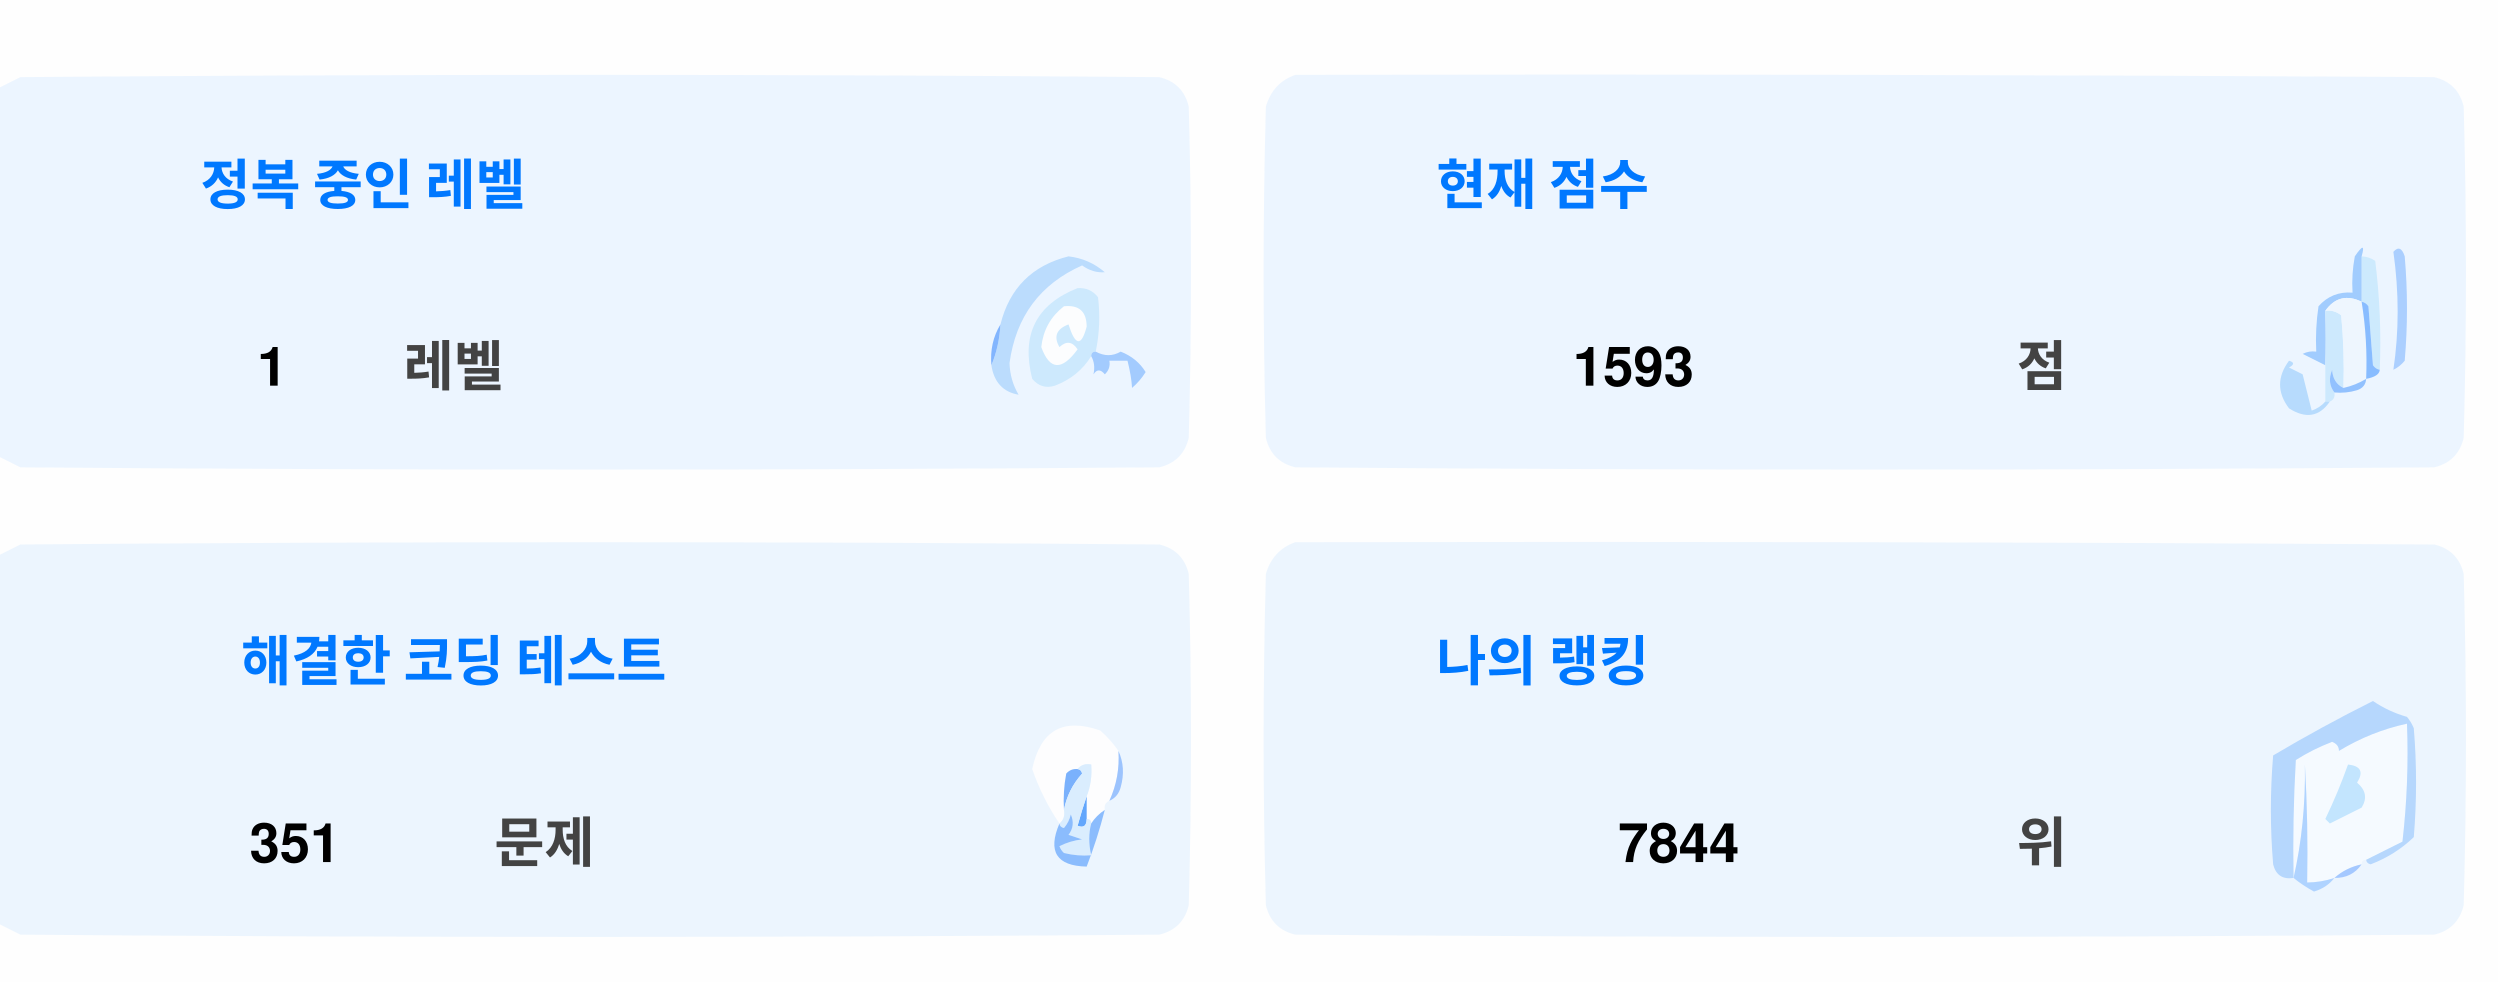
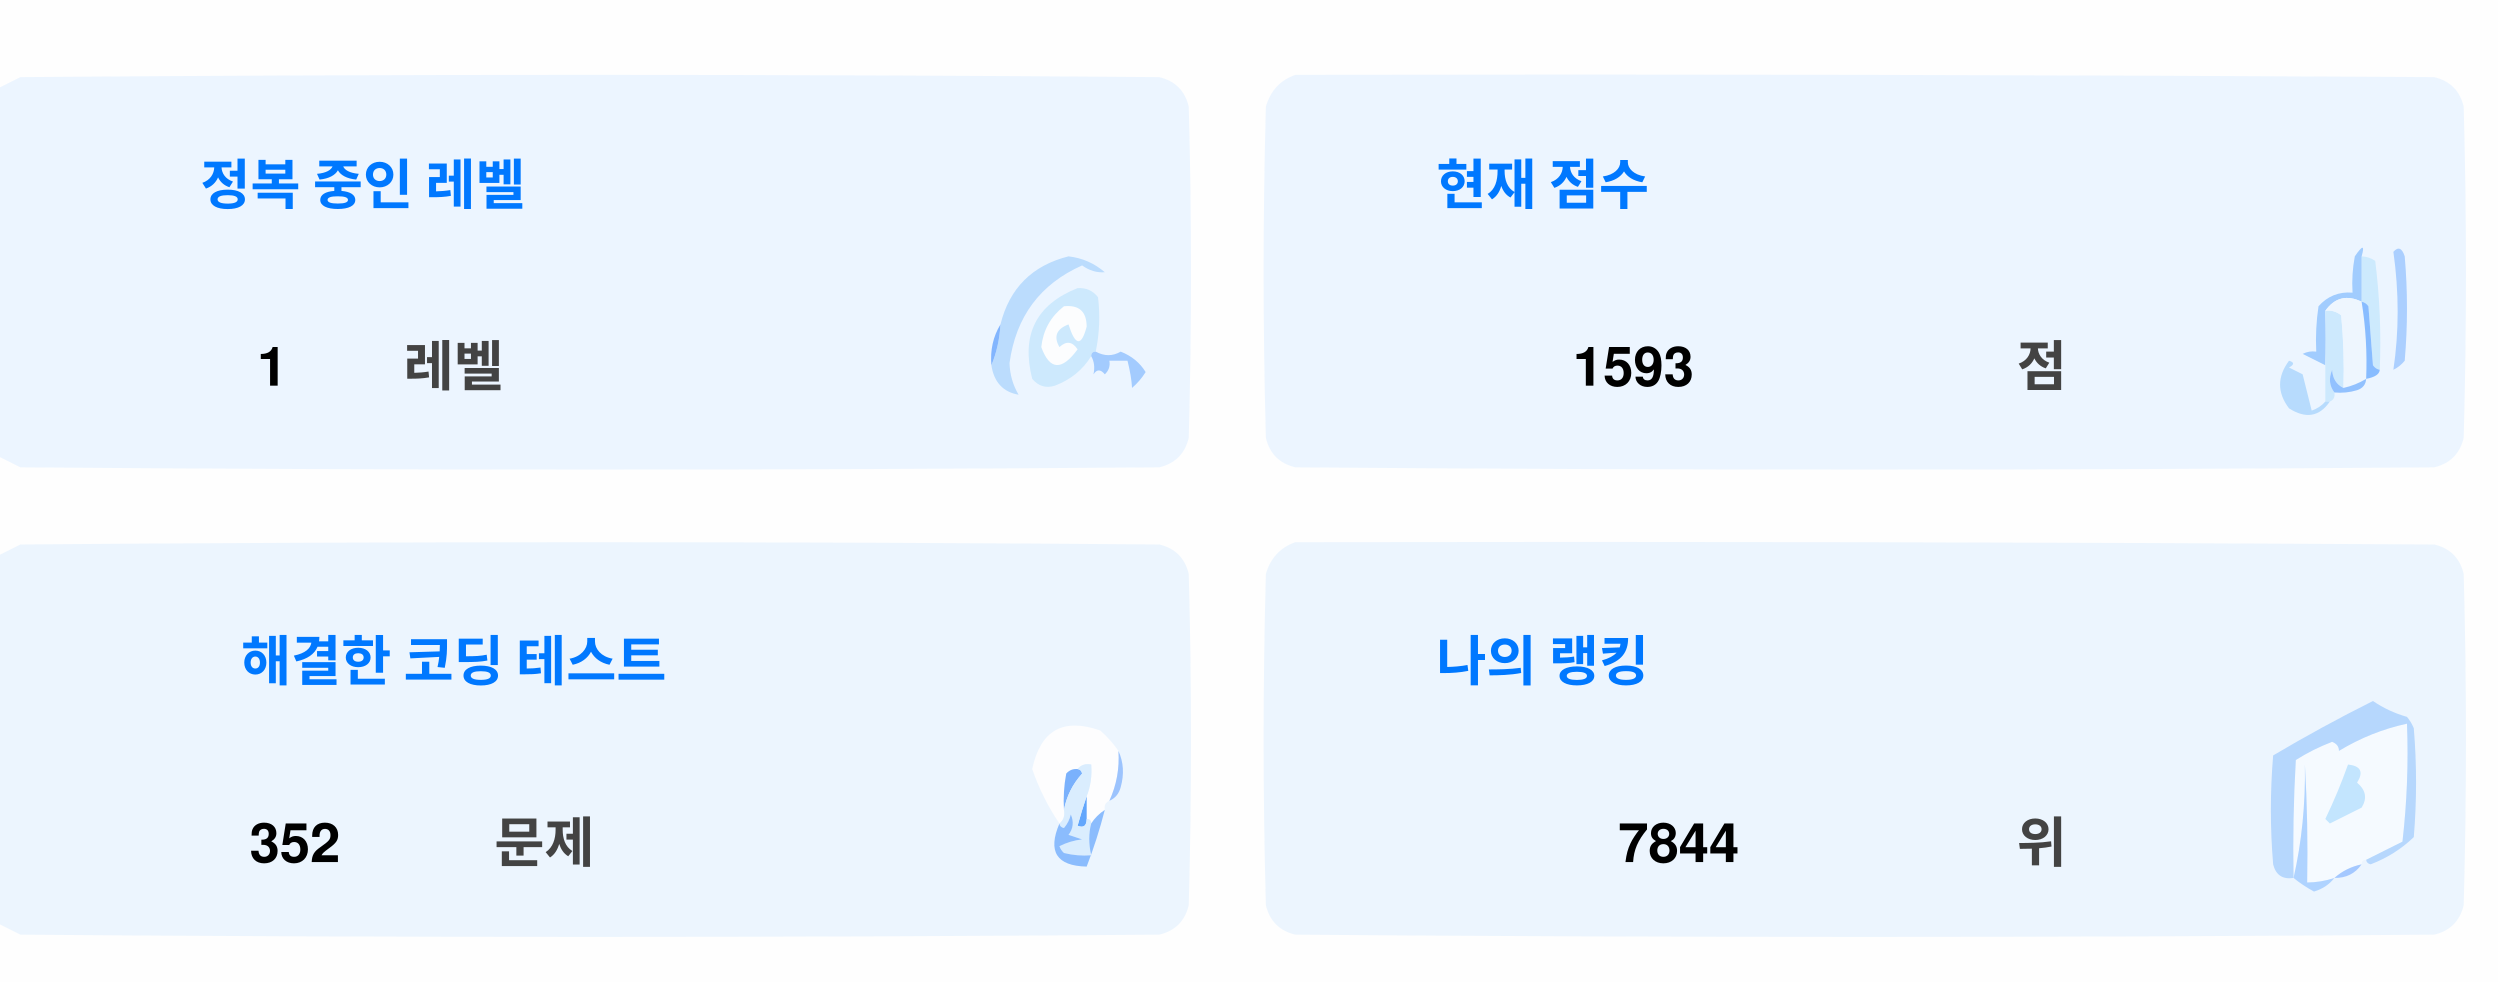
<svg xmlns="http://www.w3.org/2000/svg" version="1.1" width="551px" height="217px" style="shape-rendering:geometricPrecision; text-rendering:geometricPrecision; image-rendering:optimizeQuality; fill-rule:evenodd; clip-rule:evenodd">
  <style>.title {fill: #434343;font-size: 1rem;line-height: 1.5rem;font-weight: bold;font-family: -apple-system, BlinkMacSystemFont, Segoe UI, Helvetica, Arial, sans-serif, Apple Color Emoji, Segoe UI Emoji;}.desc {fill: #434343;font-size: 2.5rem;font-weight: bold;line-height: 1.5rem;font-family: -apple-system, BlinkMacSystemFont, Segoe UI, Helvetica, Arial, sans-serif, Apple Color Emoji, Segoe UI Emoji;}.desc-2 {fill: #434343;font-size: 1rem;font-weight: bold;line-height: 1.5rem;font-family: -apple-system, BlinkMacSystemFont, Segoe UI, Helvetica, Arial, sans-serif, Apple Color Emoji, Segoe UI Emoji;}.text, .desc {animation: twinkling 4s ease-in-out infinite;}@keyframes twinkling {40% { opacity: 1; }50% { opacity: 0.5; }60% { opacity: 1; }70% { opacity: 0.5; }80% { opacity: 1; }}</style>
  <g>
    <path style="opacity:1" fill="#fefefe" d="M -0.5,-0.5 C 183.167,-0.5 366.833,-0.5 550.5,-0.5C 550.5,71.833 550.5,144.167 550.5,216.5C 366.833,216.5 183.167,216.5 -0.5,216.5C -0.5,212.167 -0.5,207.833 -0.5,203.5C 1.14,204.32 2.807,205.153 4.5,206C 88.167,206.667 171.833,206.667 255.5,206C 259,205.167 261.167,203 262,199.5C 262.667,175.167 262.667,150.833 262,126.5C 261.167,123 259,120.833 255.5,120C 171.833,119.333 88.167,119.333 4.5,120C 2.807,120.847 1.14,121.68 -0.5,122.5C -0.5,115.167 -0.5,107.833 -0.5,100.5C 1.14,101.32 2.807,102.153 4.5,103C 88.167,103.667 171.833,103.667 255.5,103C 259,102.167 261.167,100 262,96.5C 262.667,72.167 262.667,47.833 262,23.5C 261.167,20 259,17.833 255.5,17C 171.833,16.333 88.167,16.333 4.5,17C 2.807,17.847 1.14,18.68 -0.5,19.5C -0.5,12.833 -0.5,6.167 -0.5,-0.5 Z" />
  </g>
  <g>
    <path style="opacity:1" fill="#ecf5ff" d="M -0.5,100.5 C -0.5,73.5 -0.5,46.5 -0.5,19.5C 1.14,18.68 2.807,17.847 4.5,17C 88.167,16.333 171.833,16.333 255.5,17C 259,17.833 261.167,20 262,23.5C 262.667,47.833 262.667,72.167 262,96.5C 261.167,100 259,102.167 255.5,103C 171.833,103.667 88.167,103.667 4.5,103C 2.807,102.153 1.14,101.32 -0.5,100.5 Z" />
  </g>
  <g>
    <path style="opacity:1" fill="#ecf5ff" d="M 285.5,16.5 C 369.167,16.333 452.834,16.5 536.5,17C 540,17.833 542.167,20 543,23.5C 543.667,47.833 543.667,72.167 543,96.5C 542.167,100 540,102.167 536.5,103C 452.833,103.667 369.167,103.667 285.5,103C 282,102.167 279.833,100 279,96.5C 278.333,72.167 278.333,47.833 279,23.5C 280.018,19.985 282.185,17.652 285.5,16.5 Z" />
  </g>
  <g>
    <path style="opacity:1" fill="#cdeafd" d="M 520.5,56.5 C 521.583,56.539 522.583,56.873 523.5,57.5C 524.498,65.472 524.831,73.472 524.5,81.5C 523.883,81.389 523.383,81.056 523,80.5C 522.667,76.167 522.333,71.833 522,67.5C 521.617,66.944 521.117,66.611 520.5,66.5C 520.5,63.167 520.5,59.833 520.5,56.5 Z" />
  </g>
  <g>
    <path style="opacity:1" fill="#abcfff" d="M 527.5,55.5 C 528.566,54.308 529.399,54.641 530,56.5C 530.667,64.167 530.667,71.833 530,79.5C 529.311,80.357 528.478,81.023 527.5,81.5C 528.758,73.08 528.758,64.414 527.5,55.5 Z" />
  </g>
  <g>
    <path style="opacity:1" fill="#bbdcfd" d="M 218.5,80.5 C 219.657,77.727 220.324,74.727 220.5,71.5C 222.49,63.51 227.49,58.51 235.5,56.5C 238.528,56.847 241.194,58.014 243.5,60C 241.744,60.141 240.078,59.641 238.5,58.5C 229.247,62.607 223.914,69.773 222.5,80C 222.565,82.526 223.232,84.859 224.5,87C 221.07,86.397 219.07,84.231 218.5,80.5 Z" />
  </g>
  <g>
    <path style="opacity:1" fill="#cde9fd" d="M 241.5,77.5 C 240.833,77.5 240.5,77.833 240.5,78.5C 238.628,81.529 235.961,83.695 232.5,85C 230.536,85.624 228.869,85.124 227.5,83.5C 225.021,73.791 228.354,67.124 237.5,63.5C 239.374,63.39 240.874,64.056 242,65.5C 242.497,69.524 242.331,73.524 241.5,77.5 Z" />
  </g>
  <g>
    <path style="opacity:1" fill="#fcfdfe" d="M 234.5,67.5 C 237.826,67.162 239.493,68.662 239.5,72C 238.334,76.434 237,76.267 235.5,71.5C 232.832,72.515 232.166,74.182 233.5,76.5C 235.017,75.089 236.351,75.256 237.5,77C 234.006,81.771 231.34,81.605 229.5,76.5C 229.904,72.771 231.571,69.771 234.5,67.5 Z" />
  </g>
  <g>
    <path style="opacity:1" fill="#a1ccfe" d="M 520.5,56.5 C 520.5,59.833 520.5,63.167 520.5,66.5C 517.238,64.922 514.572,65.589 512.5,68.5C 512.617,72.81 512.617,76.81 512.5,80.5C 510.86,79.68 509.193,78.847 507.5,78C 508.448,77.517 509.448,77.35 510.5,77.5C 510.335,74.15 510.502,70.817 511,67.5C 512.995,65.253 515.495,64.253 518.5,64.5C 518.336,61.813 518.503,59.146 519,56.5C 520.731,53.969 521.231,53.969 520.5,56.5 Z" />
  </g>
  <g>
    <path style="opacity:1" fill="#cde9fd" d="M 512.5,68.5 C 513.822,68.33 514.989,68.663 516,69.5C 516.499,74.823 516.666,80.156 516.5,85.5C 514.955,84.77 514.122,83.437 514,81.5C 513.22,83.387 513.387,85.054 514.5,86.5C 514.672,87.492 514.338,88.158 513.5,88.5C 513.167,88.5 512.833,88.5 512.5,88.5C 512.5,85.833 512.5,83.167 512.5,80.5C 512.617,76.81 512.617,72.81 512.5,68.5 Z" />
  </g>
  <g>
    <path style="opacity:1" fill="#eef6fe" d="M 520.5,66.5 C 521.407,72.106 521.74,77.773 521.5,83.5C 519.95,84.441 518.284,85.108 516.5,85.5C 516.666,80.156 516.499,74.823 516,69.5C 514.989,68.663 513.822,68.33 512.5,68.5C 514.572,65.589 517.238,64.922 520.5,66.5 Z" />
  </g>
  <g>
    <path style="opacity:1" fill="#88bcff" d="M 520.5,66.5 C 521.117,66.611 521.617,66.944 522,67.5C 522.333,71.833 522.667,76.167 523,80.5C 523.383,81.056 523.883,81.389 524.5,81.5C 524.445,82.469 523.445,83.136 521.5,83.5C 521.74,77.773 521.407,72.106 520.5,66.5 Z" />
  </g>
  <g>
    <path style="opacity:1" fill="#82b5fe" d="M 220.5,71.5 C 220.324,74.727 219.657,77.727 218.5,80.5C 218.215,77.171 218.882,74.171 220.5,71.5 Z" />
  </g>
  <g>
    <path style="opacity:1" fill="#a3cbfe" d="M 240.5,78.5 C 240.5,77.833 240.833,77.5 241.5,77.5C 243.391,78.536 245.224,78.536 247,77.5C 249.391,78.429 251.225,79.929 252.5,82C 251.681,83.319 250.681,84.486 249.5,85.5C 249.409,83.777 249.075,81.777 248.5,79.5C 247.167,79.5 245.833,79.5 244.5,79.5C 244.719,80.675 244.386,81.675 243.5,82.5C 242.575,81.359 241.741,81.359 241,82.5C 241.331,80.981 241.164,79.648 240.5,78.5 Z" />
  </g>
  <g>
    <path style="opacity:1" fill="#b7dbfd" d="M 512.5,88.5 C 512.833,88.5 513.167,88.5 513.5,88.5C 511.199,91.857 508.199,92.357 504.5,90C 501.872,86.535 501.872,83.035 504.5,79.5C 505.696,79.846 505.696,80.346 504.5,81C 505.5,81.5 506.5,82 507.5,82.5C 508.167,85.167 508.833,87.833 509.5,90.5C 510.739,90.058 511.739,89.391 512.5,88.5 Z" />
  </g>
  <g>
    <path style="opacity:1" fill="#92c1fe" d="M 516.5,85.5 C 518.284,85.108 519.95,84.441 521.5,83.5C 521.423,84.75 520.756,85.583 519.5,86C 517.866,86.493 516.199,86.66 514.5,86.5C 513.387,85.054 513.22,83.387 514,81.5C 514.122,83.437 514.955,84.77 516.5,85.5 Z" />
  </g>
  <g>
    <path style="opacity:1" fill="#ecf5fe" d="M -0.5,203.5 C -0.5,176.5 -0.5,149.5 -0.5,122.5C 1.14,121.68 2.807,120.847 4.5,120C 88.167,119.333 171.833,119.333 255.5,120C 259,120.833 261.167,123 262,126.5C 262.667,150.833 262.667,175.167 262,199.5C 261.167,203 259,205.167 255.5,206C 171.833,206.667 88.167,206.667 4.5,206C 2.807,205.153 1.14,204.32 -0.5,203.5 Z" />
  </g>
  <g>
    <path style="opacity:1" fill="#ecf5fe" d="M 285.5,119.5 C 369.167,119.333 452.834,119.5 536.5,120C 540,120.833 542.167,123 543,126.5C 543.667,150.833 543.667,175.167 543,199.5C 542.167,203 540,205.167 536.5,206C 452.833,206.667 369.167,206.667 285.5,206C 282,205.167 279.833,203 279,199.5C 278.333,175.167 278.333,150.833 279,126.5C 280.018,122.985 282.185,120.652 285.5,119.5 Z" />
  </g>
  <g>
    <path style="opacity:1" fill="#fdfdfe" d="M 246.5,165.5 C 246.758,169.367 246.092,173.034 244.5,176.5C 243.662,176.842 243.328,177.508 243.5,178.5C 242.272,179.306 241.272,180.306 240.5,181.5C 240.5,180.833 240.167,180.5 239.5,180.5C 239.5,178.833 239.5,177.167 239.5,175.5C 240.369,173.283 240.702,170.95 240.5,168.5C 239.209,168.263 238.209,168.596 237.5,169.5C 236.504,169.414 235.671,169.748 235,170.5C 234.503,173.146 234.336,175.813 234.5,178.5C 234.737,179.791 234.404,180.791 233.5,181.5C 230.986,177.806 228.986,173.806 227.5,169.5C 229.309,160.957 234.309,158.124 242.5,161C 244.07,162.397 245.404,163.897 246.5,165.5 Z" />
  </g>
  <g>
    <path style="opacity:1" fill="#f5faff" d="M 521.5,189.5 C 520.833,189.5 520.5,189.833 520.5,190.5C 518.181,190.992 516.181,191.992 514.5,193.5C 512.565,194.15 510.565,194.483 508.5,194.5C 508.666,185.827 508.5,177.16 508,168.5C 508.141,177.227 507.308,185.56 505.5,193.5C 505.334,184.827 505.5,176.16 506,167.5C 508.527,165.903 511.194,164.57 514,163.5C 515.011,163.892 515.511,164.559 515.5,165.5C 520.21,162.641 525.21,160.641 530.5,159.5C 530.831,168.192 530.498,176.859 529.5,185.5C 526.807,186.847 524.14,188.18 521.5,189.5 Z" />
  </g>
  <g>
    <path style="opacity:1" fill="#b6d7fd" d="M 521.5,189.5 C 524.14,188.18 526.807,186.847 529.5,185.5C 530.498,176.859 530.831,168.192 530.5,159.5C 525.21,160.641 520.21,162.641 515.5,165.5C 515.511,164.559 515.011,163.892 514,163.5C 511.194,164.57 508.527,165.903 506,167.5C 505.5,176.16 505.334,184.827 505.5,193.5C 503.089,193.863 501.589,192.863 501,190.5C 500.333,182.5 500.333,174.5 501,166.5C 508.173,162.246 515.507,158.246 523,154.5C 525.304,156.068 527.804,157.235 530.5,158C 531.126,158.75 531.626,159.584 532,160.5C 532.667,168.5 532.667,176.5 532,184.5C 529.292,187.111 526.125,189.111 522.5,190.5C 521.893,190.376 521.56,190.043 521.5,189.5 Z" />
  </g>
  <g>
    <path style="opacity:1" fill="#c3e5fe" d="M 517.5,168.5 C 520.317,168.801 520.984,170.134 519.5,172.5C 521.439,174.122 521.772,175.956 520.5,178C 518.167,179.167 515.833,180.333 513.5,181.5C 513.167,181.167 512.833,180.833 512.5,180.5C 514.414,176.515 516.081,172.515 517.5,168.5 Z" />
  </g>
  <g>
    <path style="opacity:1" fill="#7ab1fc" d="M 237.5,169.5 C 238.043,169.56 238.376,169.893 238.5,170.5C 236.395,172.836 235.062,175.503 234.5,178.5C 234.336,175.813 234.503,173.146 235,170.5C 235.671,169.748 236.504,169.414 237.5,169.5 Z" />
  </g>
  <g>
    <path style="opacity:1" fill="#afd3ff" d="M 514.5,193.5 C 513.378,194.947 511.878,195.947 510,196.5C 508.348,195.601 506.848,194.601 505.5,193.5C 507.308,185.56 508.141,177.227 508,168.5C 508.5,177.16 508.666,185.827 508.5,194.5C 510.565,194.483 512.565,194.15 514.5,193.5 Z" />
  </g>
  <g>
    <path style="opacity:1" fill="#9cc3fd" d="M 246.5,165.5 C 247.634,167.966 247.801,170.633 247,173.5C 246.623,174.942 245.79,175.942 244.5,176.5C 246.092,173.034 246.758,169.367 246.5,165.5 Z" />
  </g>
  <g>
    <path style="opacity:1" fill="#62a6fc" d="M 239.5,175.5 C 239.5,177.167 239.5,178.833 239.5,180.5C 239.483,182.028 238.816,182.528 237.5,182C 238.117,179.723 238.784,177.556 239.5,175.5 Z" />
  </g>
  <g>
    <path style="opacity:1" fill="#daedfe" d="M 237.5,169.5 C 238.209,168.596 239.209,168.263 240.5,168.5C 240.702,170.95 240.369,173.283 239.5,175.5C 238.784,177.556 238.117,179.723 237.5,182C 238.816,182.528 239.483,182.028 239.5,180.5C 240.167,180.5 240.5,180.833 240.5,181.5C 239.918,183.669 239.918,186.002 240.5,188.5C 238.473,188.662 236.473,188.495 234.5,188C 234.043,187.586 233.709,187.086 233.5,186.5C 235.078,185.702 236.744,185.202 238.5,185C 237.5,184.667 236.5,184.333 235.5,184C 236.554,182.612 236.72,181.112 236,179.5C 235.751,180.624 235.251,181.624 234.5,182.5C 233.893,182.376 233.56,182.043 233.5,181.5C 234.404,180.791 234.737,179.791 234.5,178.5C 235.062,175.503 236.395,172.836 238.5,170.5C 238.376,169.893 238.043,169.56 237.5,169.5 Z" />
  </g>
  <g>
    <path style="opacity:1" fill="#8bbcfd" d="M 243.5,178.5 C 242.395,182.803 241.062,186.969 239.5,191C 232.857,190.847 230.857,187.68 233.5,181.5C 233.56,182.043 233.893,182.376 234.5,182.5C 235.251,181.624 235.751,180.624 236,179.5C 236.72,181.112 236.554,182.612 235.5,184C 236.5,184.333 237.5,184.667 238.5,185C 236.744,185.202 235.078,185.702 233.5,186.5C 233.709,187.086 234.043,187.586 234.5,188C 236.473,188.495 238.473,188.662 240.5,188.5C 239.918,186.002 239.918,183.669 240.5,181.5C 241.272,180.306 242.272,179.306 243.5,178.5 Z" />
  </g>
  <g>
    <path style="opacity:1" fill="#a4c8ff" d="M 520.5,190.5 C 519.089,192.539 517.089,193.539 514.5,193.5C 516.181,191.992 518.181,190.992 520.5,190.5 Z" />
  </g>
  <text text-anchor="middle" x="80" y="45" class="title" style="fill:#0078ff;" stroke="#none" stroke-width="1">정복 중인 레벨</text>
  <text text-anchor="middle" x="60" y="85" class="desc" style="fill:#000000;" stroke="#none" stroke-width="1">1</text>
  <text text-anchor="middle" x="100" y="85" class="desc-2" style="fill:#434343;" stroke="#none" stroke-width="1">레벨</text>
  <text text-anchor="middle" x="340" y="45" class="title" style="fill:#0078ff;" stroke="#none" stroke-width="1">현재 점수</text>
  <text text-anchor="middle" x="360" y="85" class="desc" style="fill:#000000;" stroke="#none" stroke-width="1">1593</text>
  <text text-anchor="middle" x="450" y="85" class="desc-2" style="fill:#434343;" stroke="#none" stroke-width="1">점</text>
  <text text-anchor="middle" x="100" y="150" class="title" style="fill:#0078ff;" stroke="#none" stroke-width="1">해결한 코딩 테스트</text>
-   <text text-anchor="middle" x="65" y="190" class="desc" style="fill:#000000;" stroke="#none" stroke-width="1">351</text>
+   <text text-anchor="middle" x="65" y="190" class="desc" style="fill:#000000;" stroke="#none" stroke-width="1">352</text>
  <text text-anchor="middle" x="120" y="190" class="desc-2" style="fill:#434343;" stroke="#none" stroke-width="1">문제</text>
  <text text-anchor="middle" x="340" y="150" class="title" style="fill:#0078ff;" stroke="#none" stroke-width="1">나의 랭킹</text>
  <text text-anchor="middle" x="370" y="190" class="desc" style="fill:#000000;" stroke="#none" stroke-width="1">7844</text>
  <text text-anchor="middle" x="450" y="190" class="desc-2" style="fill:#434343;" stroke="#none" stroke-width="1">위</text>
</svg>
